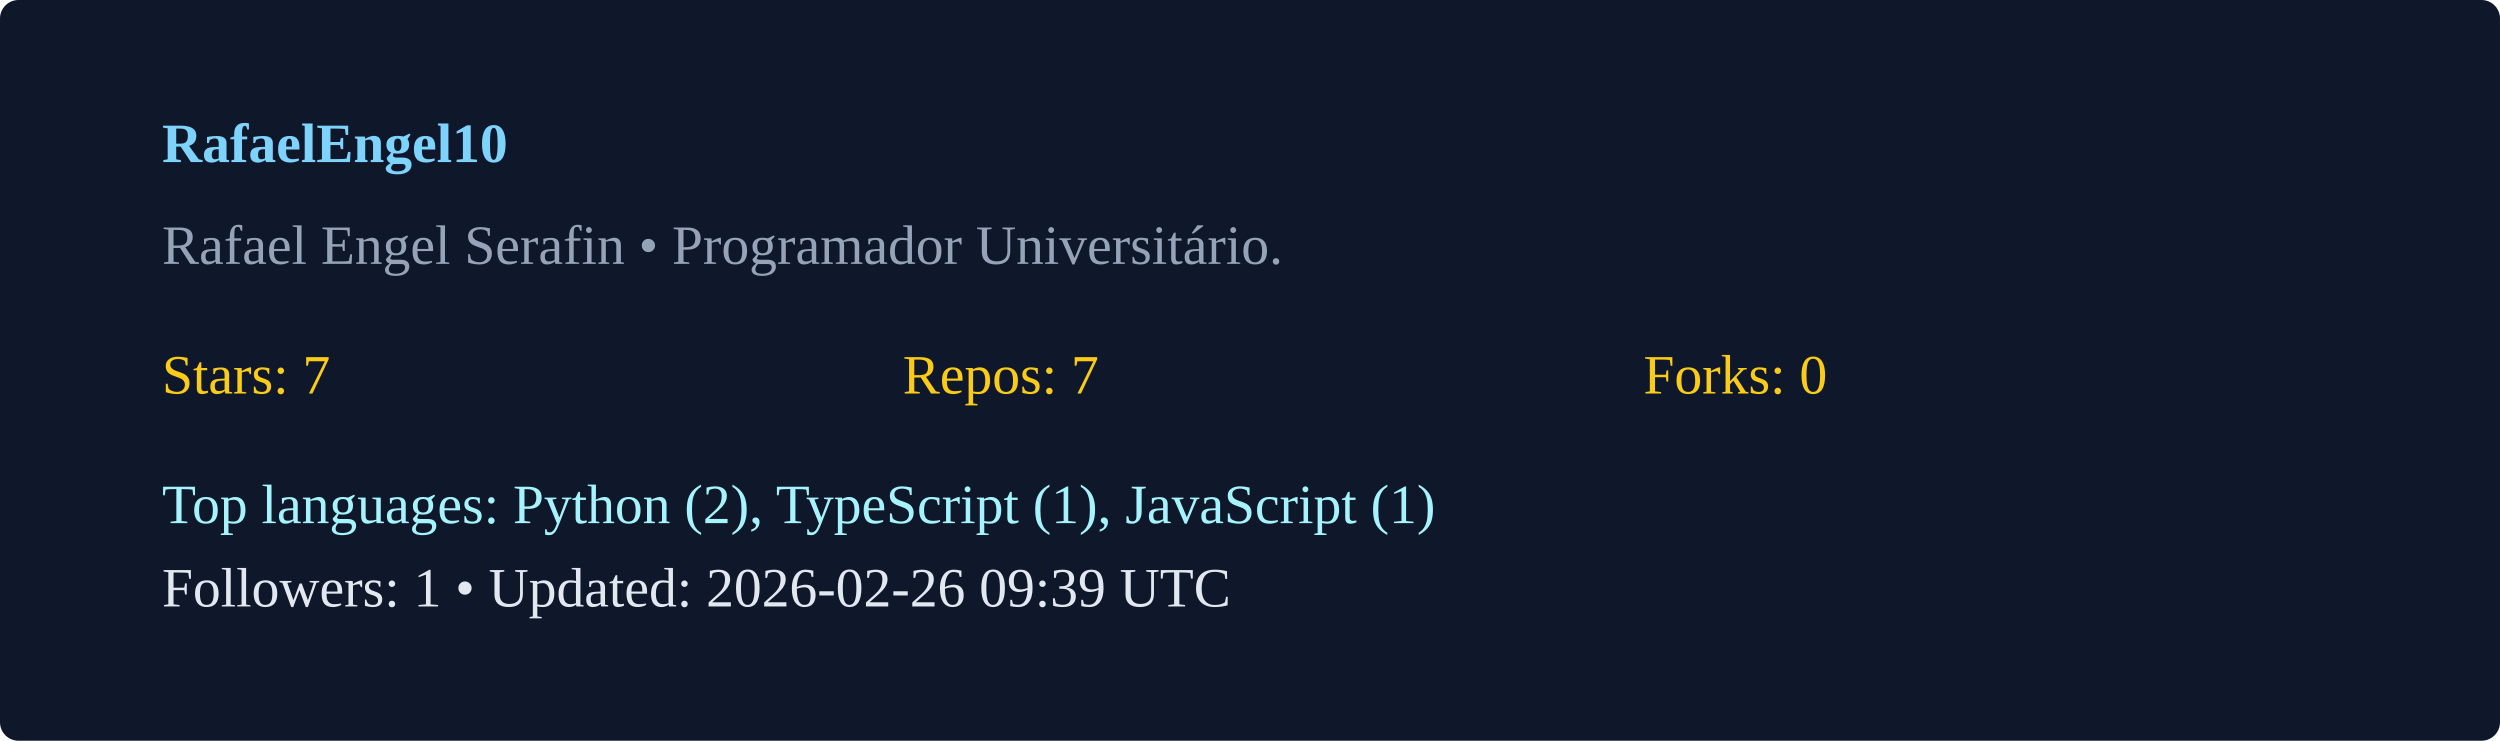
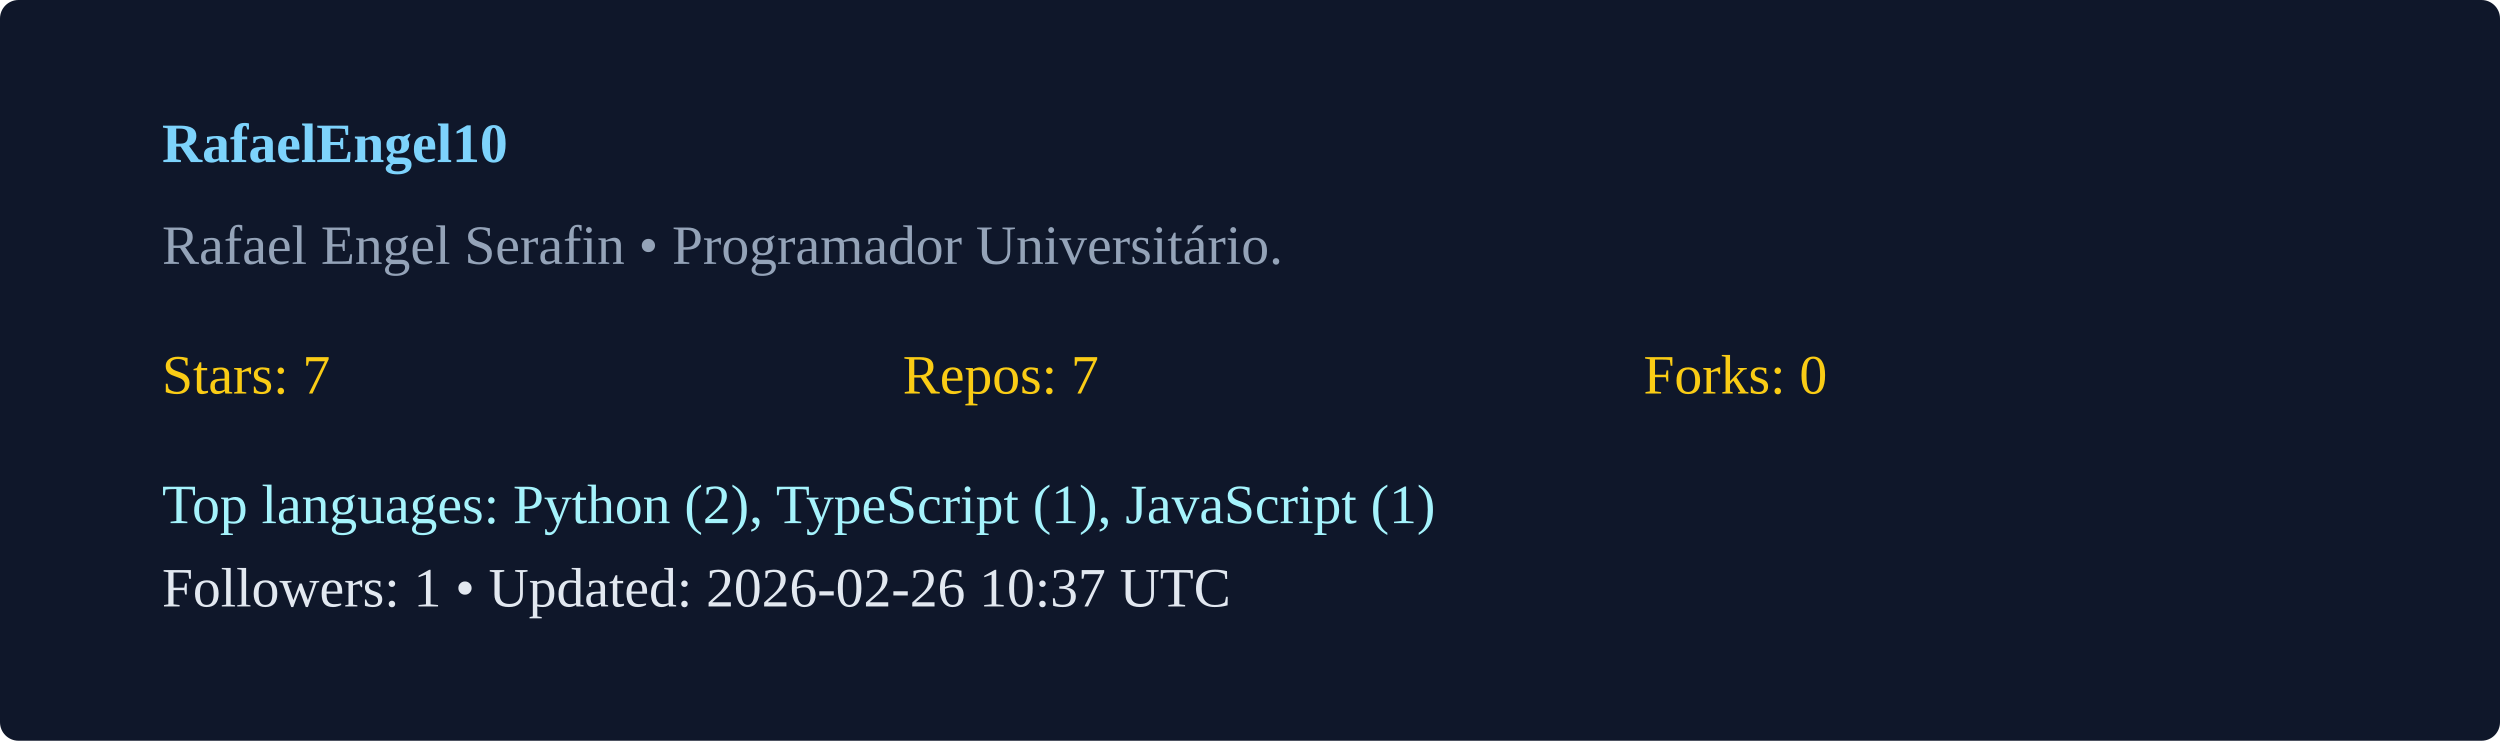
<svg xmlns="http://www.w3.org/2000/svg" width="540" height="160" viewBox="0 0 540 160">
  <rect width="100%" height="100%" rx="4" fill="#0f172a" />
  <g transform="translate(35,35)">
    <text x="0" y="0" fill="#7dd3fc" font-weight="600">RafaelEngel10</text>
    <text x="0" y="22" fill="#94a3b8">Rafael Engel Serafin  • Programador Universitário. </text>
    <g transform="translate(0,50)">
      <text x="0" y="0" fill="#facc15">Stars: 7</text>
      <text x="160" y="0" fill="#facc15">Repos: 7</text>
      <text x="320" y="0" fill="#facc15">Forks: 0</text>
      <text x="0" y="28" fill="#a5f3fc">Top languages: Python (2), TypeScript (1), JavaScript (1)</text>
-       <text x="0" y="46" fill="#e2e8f0">Followers: 1 • Updated: 2026-02-26 09:39 UTC</text>
+       <text x="0" y="46" fill="#e2e8f0">Followers: 1 • Updated: 2026-02-26 10:37 UTC</text>
    </g>
  </g>
</svg>
